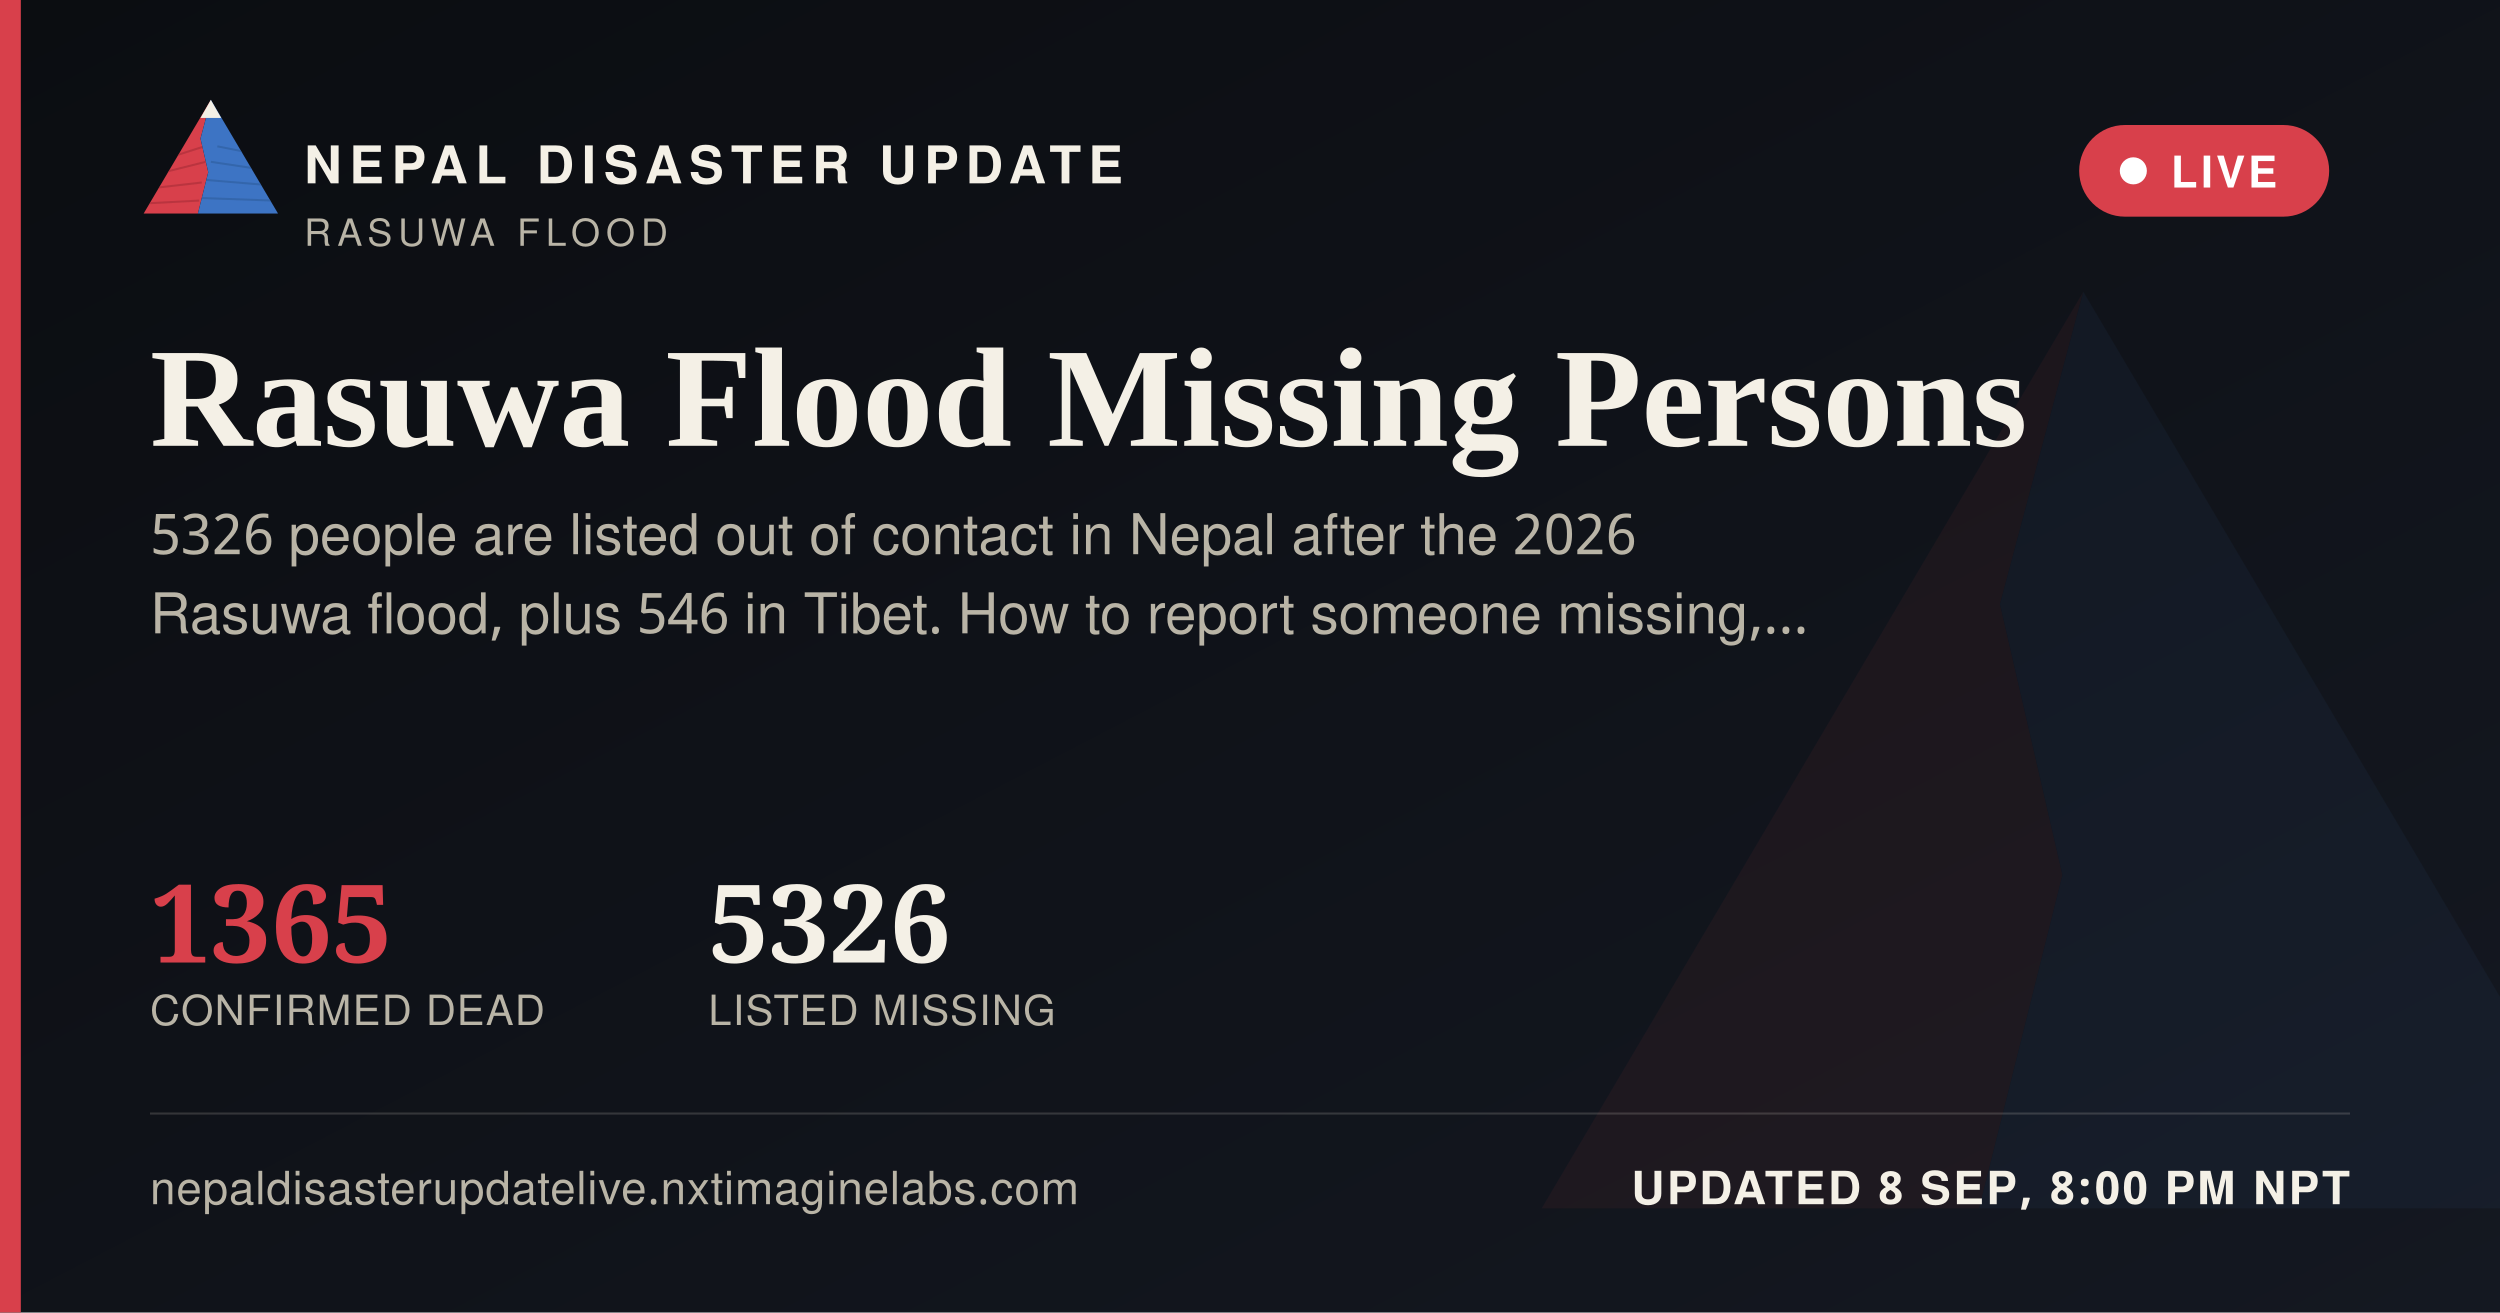
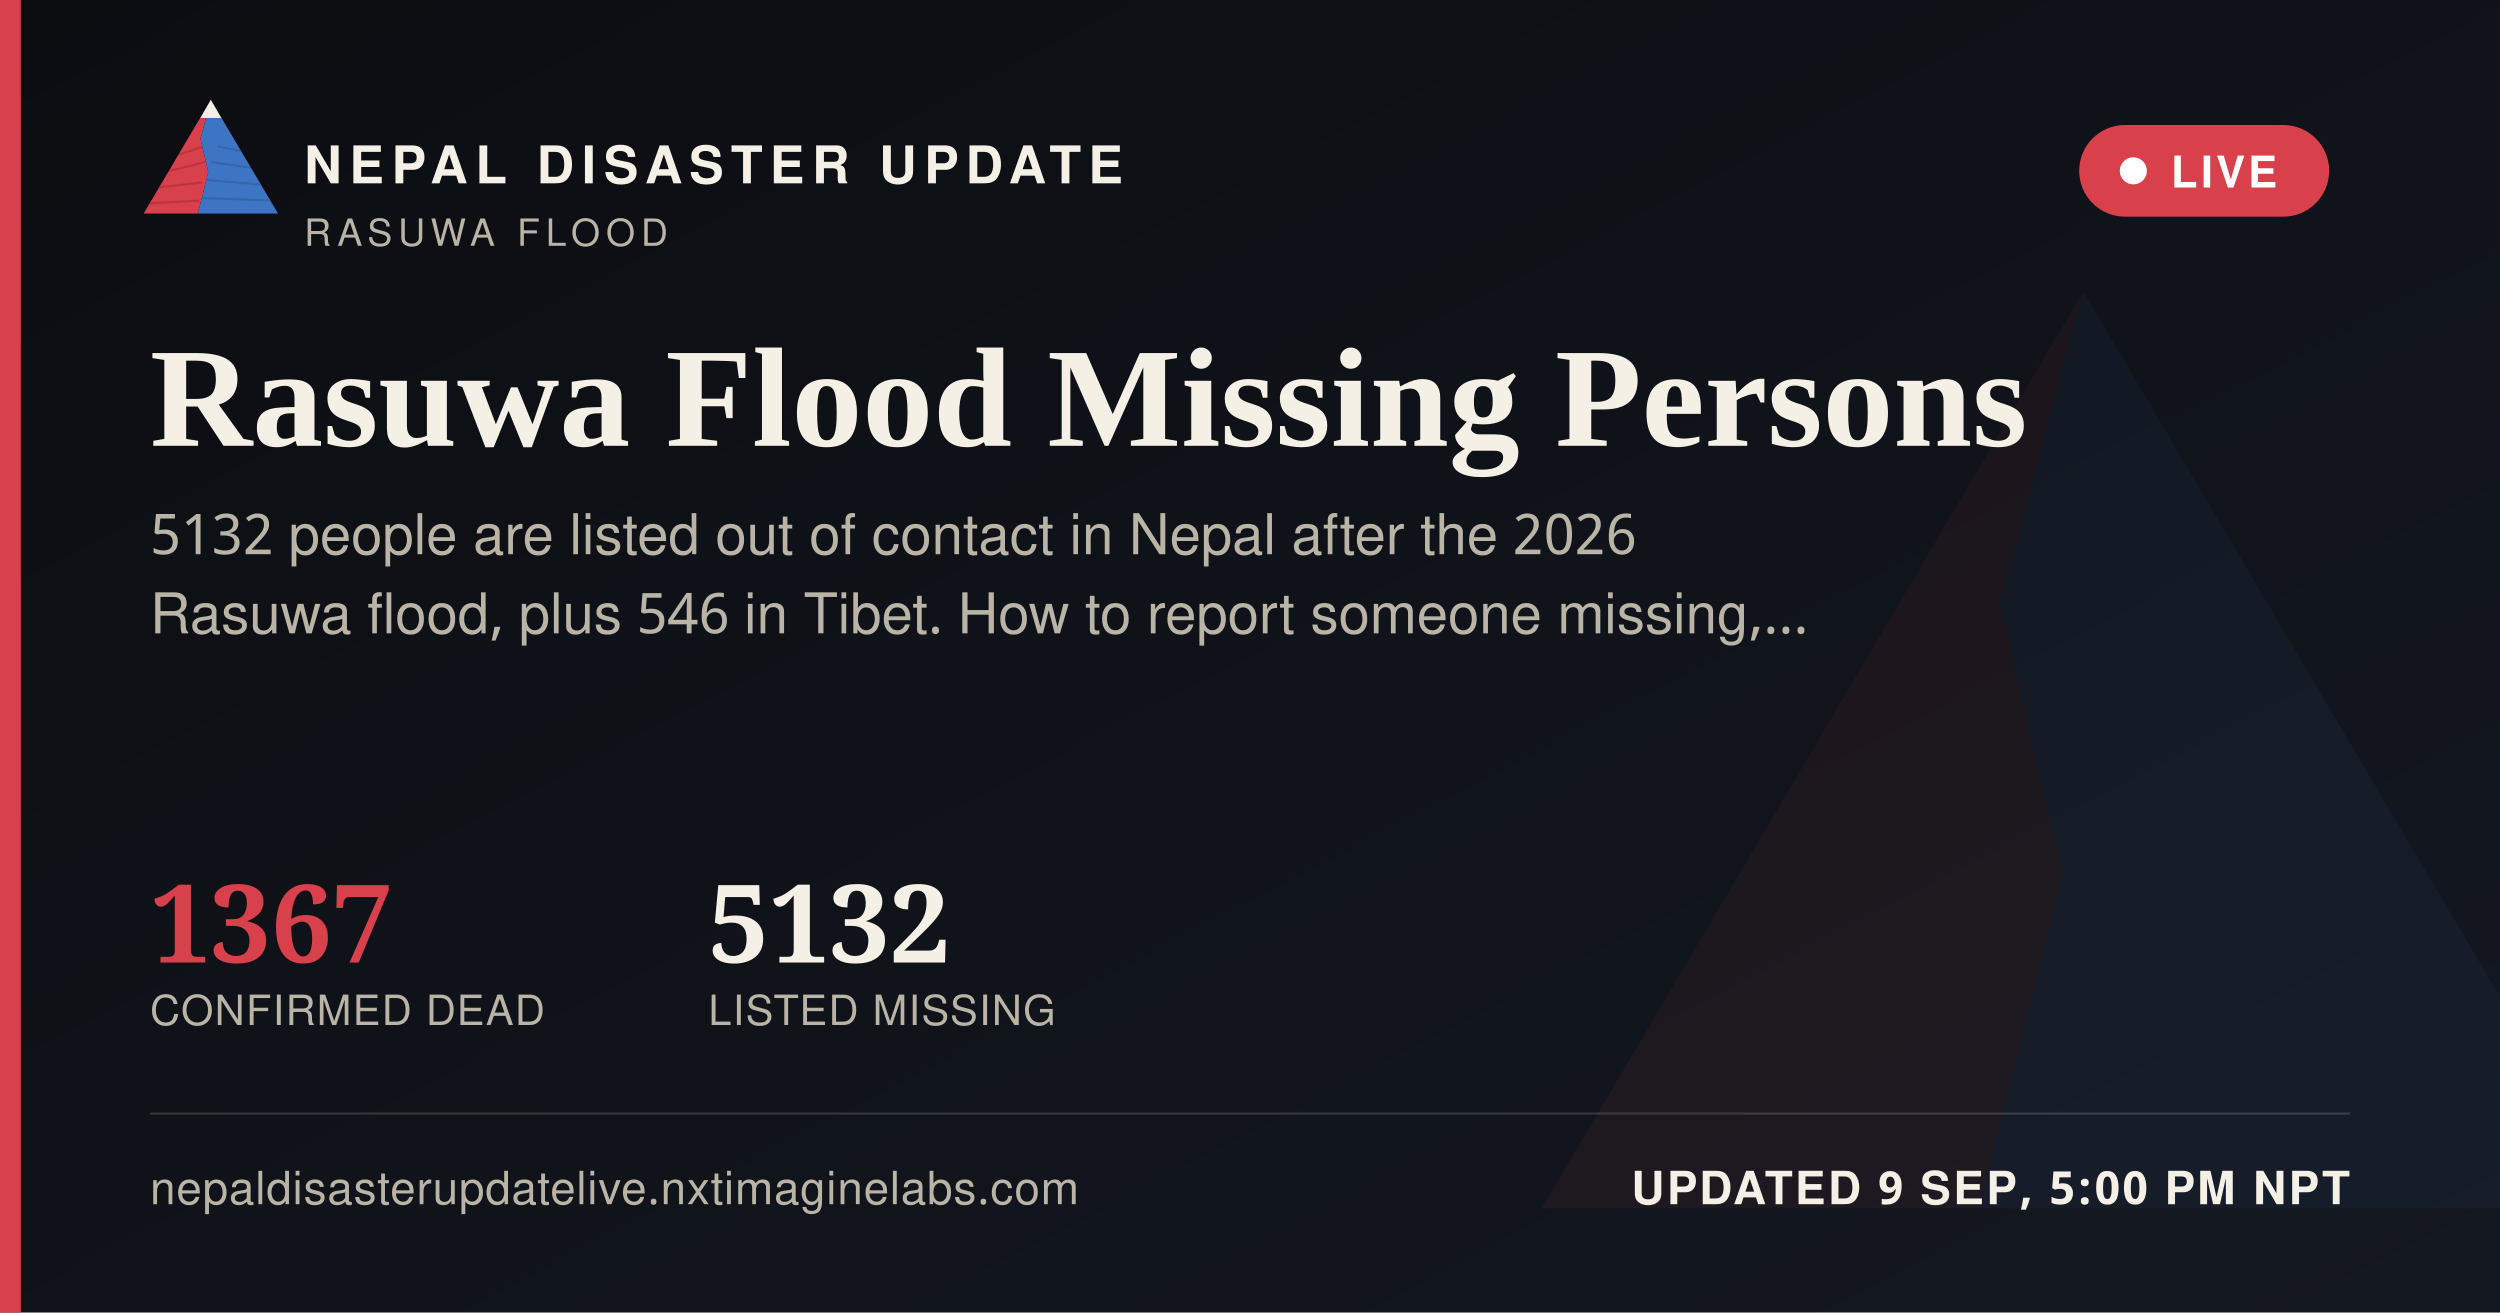
<svg xmlns="http://www.w3.org/2000/svg" width="1200" height="630" viewBox="0 0 1200 630">
  <defs>
    <linearGradient id="ogbg" x1="0" y1="0" x2="1" y2="1">
      <stop offset="0" stop-color="#0B0D11" />
      <stop offset="1" stop-color="#141821" />
    </linearGradient>
  </defs>
  <rect width="1200" height="630" fill="url(#ogbg)" />
  <g transform="translate(700,60) scale(5)" opacity="0.06">
    <polygon points="60,16 52,46 58,72 50,104 8,104" fill="#D8404B" />
    <polygon points="60,16 112,104 50,104 58,72 52,46" fill="#3D74C4" />
  </g>
  <rect x="0" y="0" width="10" height="630" fill="#D8404B" />
  <g transform="translate(64,38) scale(0.62)">
    <g>
      <defs>
        <clipPath id="ogLc">
          <polygon points="60,16 52,46 58,72 50,104 8,104" />
        </clipPath>
        <clipPath id="ogRc">
          <polygon points="60,16 112,104 50,104 58,72 52,46" />
        </clipPath>
      </defs>
      <polygon points="60,16 52,46 58,72 50,104 8,104" fill="#D8404B" />
      <g clip-path="url(#ogLc)" stroke="#A32A34" stroke-width="1.6" fill="none" opacity="0.55">
        <path d="M30,60 L55,52" />
        <path d="M24,72 L56,64" />
        <path d="M18,84 L53,80" />
        <path d="M13,96 L51,94" />
      </g>
      <polygon points="60,16 112,104 50,104 58,72 52,46" fill="#3D74C4" />
      <g clip-path="url(#ogRc)" stroke="#2A5793" stroke-width="1.6" fill="none" opacity="0.5">
        <path d="M65,52 L95,58" />
        <path d="M60,64 L100,70" />
        <path d="M56,78 L104,82" />
        <path d="M52,92 L108,94" />
      </g>
      <polygon points="60,16 52,30 68,30" fill="#F4F0E6" />
    </g>
  </g>
  <text x="146" y="88" font-family="'Public Sans', 'Noto Sans Devanagari', 'Helvetica Neue', Helvetica, Arial, sans-serif" font-size="25" font-weight="800" letter-spacing="3.6" fill="#F4F0E6">NEPAL DISASTER UPDATE</text>
  <text x="146" y="118" font-family="'Public Sans', 'Noto Sans Devanagari', 'Helvetica Neue', Helvetica, Arial, sans-serif" font-size="18" letter-spacing="2.8" fill="#B9B4A6">RASUWA FLOOD</text>
  <g>
    <rect x="998" y="60" width="120" height="44" rx="22" fill="#D8404B" stroke="none" />
    <circle cx="1024" cy="82" r="6.5" fill="#FFFFFF" />
    <text x="1042" y="90" font-family="'Public Sans', 'Noto Sans Devanagari', 'Helvetica Neue', Helvetica, Arial, sans-serif" font-size="21" font-weight="700" letter-spacing="1.6" fill="#FFFFFF">LIVE</text>
  </g>
  <text x="72" y="214" font-family="Newsreader, 'Noto Serif Devanagari', Georgia, 'Times New Roman', serif" font-size="68" font-weight="600" fill="#F4F0E6">Rasuwa Flood Missing Persons</text>
-   <text x="72" y="266" font-family="'Public Sans', 'Noto Sans Devanagari', 'Helvetica Neue', Helvetica, Arial, sans-serif" font-size="27" fill="#B9B4A6">5326 people are listed out of contact in Nepal after the 2026</text>
+   <text x="72" y="266" font-family="'Public Sans', 'Noto Sans Devanagari', 'Helvetica Neue', Helvetica, Arial, sans-serif" font-size="27" fill="#B9B4A6">5132 people are listed out of contact in Nepal after the 2026</text>
  <text x="72" y="304" font-family="'Public Sans', 'Noto Sans Devanagari', 'Helvetica Neue', Helvetica, Arial, sans-serif" font-size="27" fill="#B9B4A6">Rasuwa flood, plus 546 in Tibet. How to report someone missing,…</text>
  <g transform="translate(72,462)">
-     <text x="0" y="0" font-family="Newsreader, 'Noto Serif Devanagari', Georgia, 'Times New Roman', serif" font-size="52" font-weight="600" fill="#D8404B">1365</text>
+     <text x="0" y="0" font-family="Newsreader, 'Noto Serif Devanagari', Georgia, 'Times New Roman', serif" font-size="52" font-weight="600" fill="#D8404B">1367</text>
    <text x="0" y="30" font-family="'Public Sans', 'Noto Sans Devanagari', 'Helvetica Neue', Helvetica, Arial, sans-serif" font-size="20" letter-spacing="0.6" fill="#B9B4A6">CONFIRMED DEAD</text>
-     <text x="268" y="0" font-family="Newsreader, 'Noto Serif Devanagari', Georgia, 'Times New Roman', serif" font-size="52" font-weight="600" fill="#F4F0E6">5326</text>
+     <text x="268" y="0" font-family="Newsreader, 'Noto Serif Devanagari', Georgia, 'Times New Roman', serif" font-size="52" font-weight="600" fill="#F4F0E6">5132</text>
    <text x="268" y="30" font-family="'Public Sans', 'Noto Sans Devanagari', 'Helvetica Neue', Helvetica, Arial, sans-serif" font-size="20" letter-spacing="0.6" fill="#B9B4A6">LISTED MISSING</text>
  </g>
  <rect x="72" y="534" width="1056" height="1" fill="rgba(244,240,230,0.16)" />
  <text x="72" y="578" font-family="'Public Sans', 'Noto Sans Devanagari', 'Helvetica Neue', Helvetica, Arial, sans-serif" font-size="22" fill="#B9B4A6" letter-spacing="0.4">nepaldisasterupdatelive.nxtimaginelabs.com</text>
-   <text x="1128" y="578" text-anchor="end" font-family="'Public Sans', 'Noto Sans Devanagari', 'Helvetica Neue', Helvetica, Arial, sans-serif" font-size="22" font-weight="700" letter-spacing="1.2" fill="#F4F0E6">UPDATED 8 SEP, 8:00 PM NPT</text>
+   <text x="1128" y="578" text-anchor="end" font-family="'Public Sans', 'Noto Sans Devanagari', 'Helvetica Neue', Helvetica, Arial, sans-serif" font-size="22" font-weight="700" letter-spacing="1.2" fill="#F4F0E6">UPDATED 9 SEP, 5:00 PM NPT</text>
</svg>
